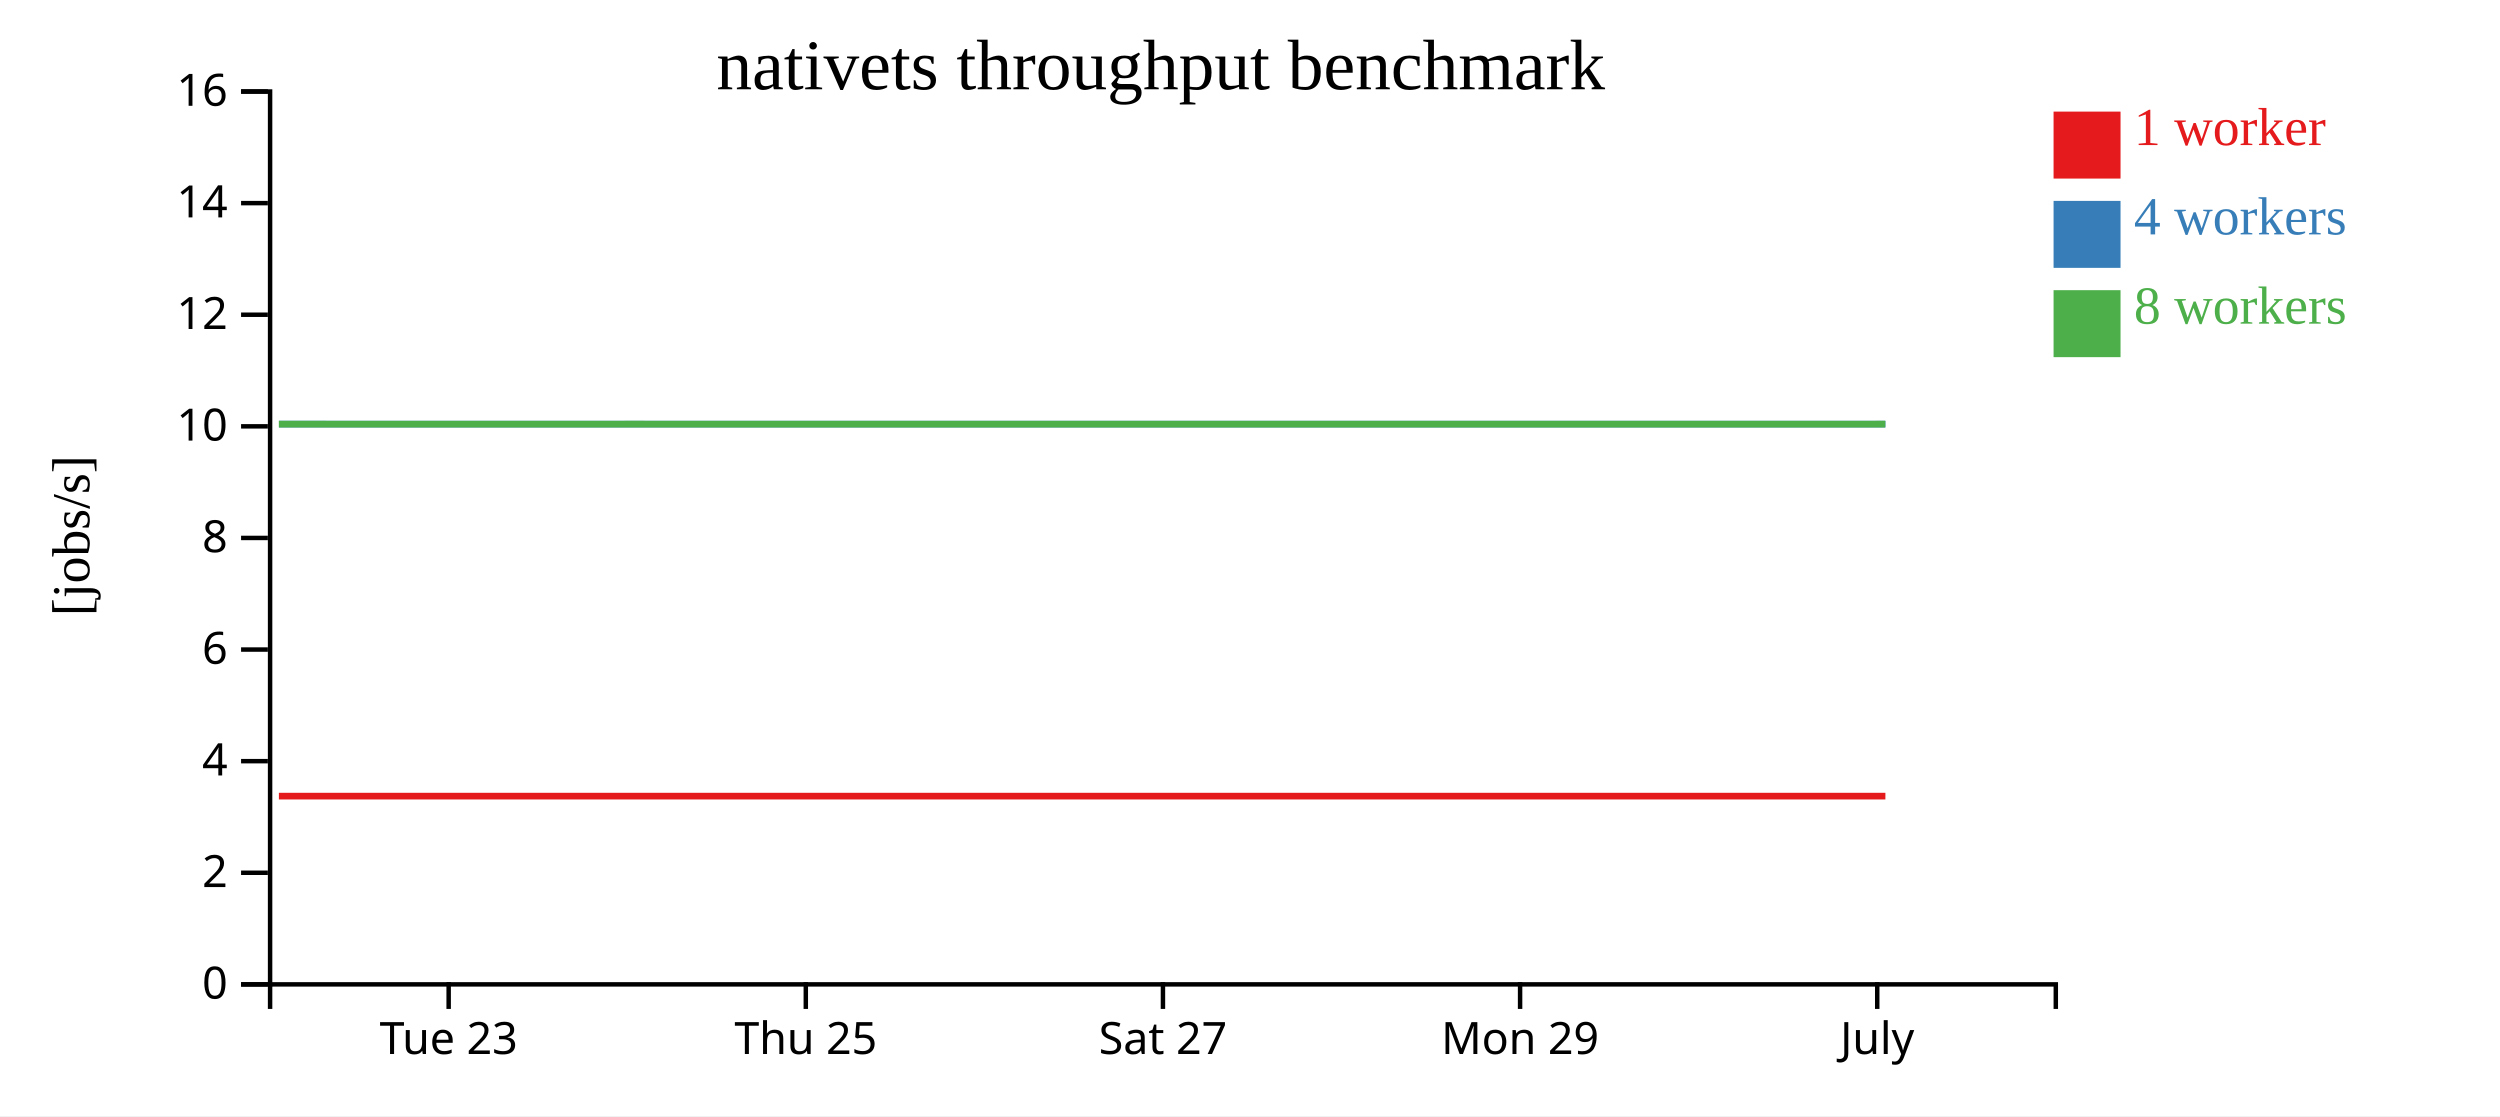
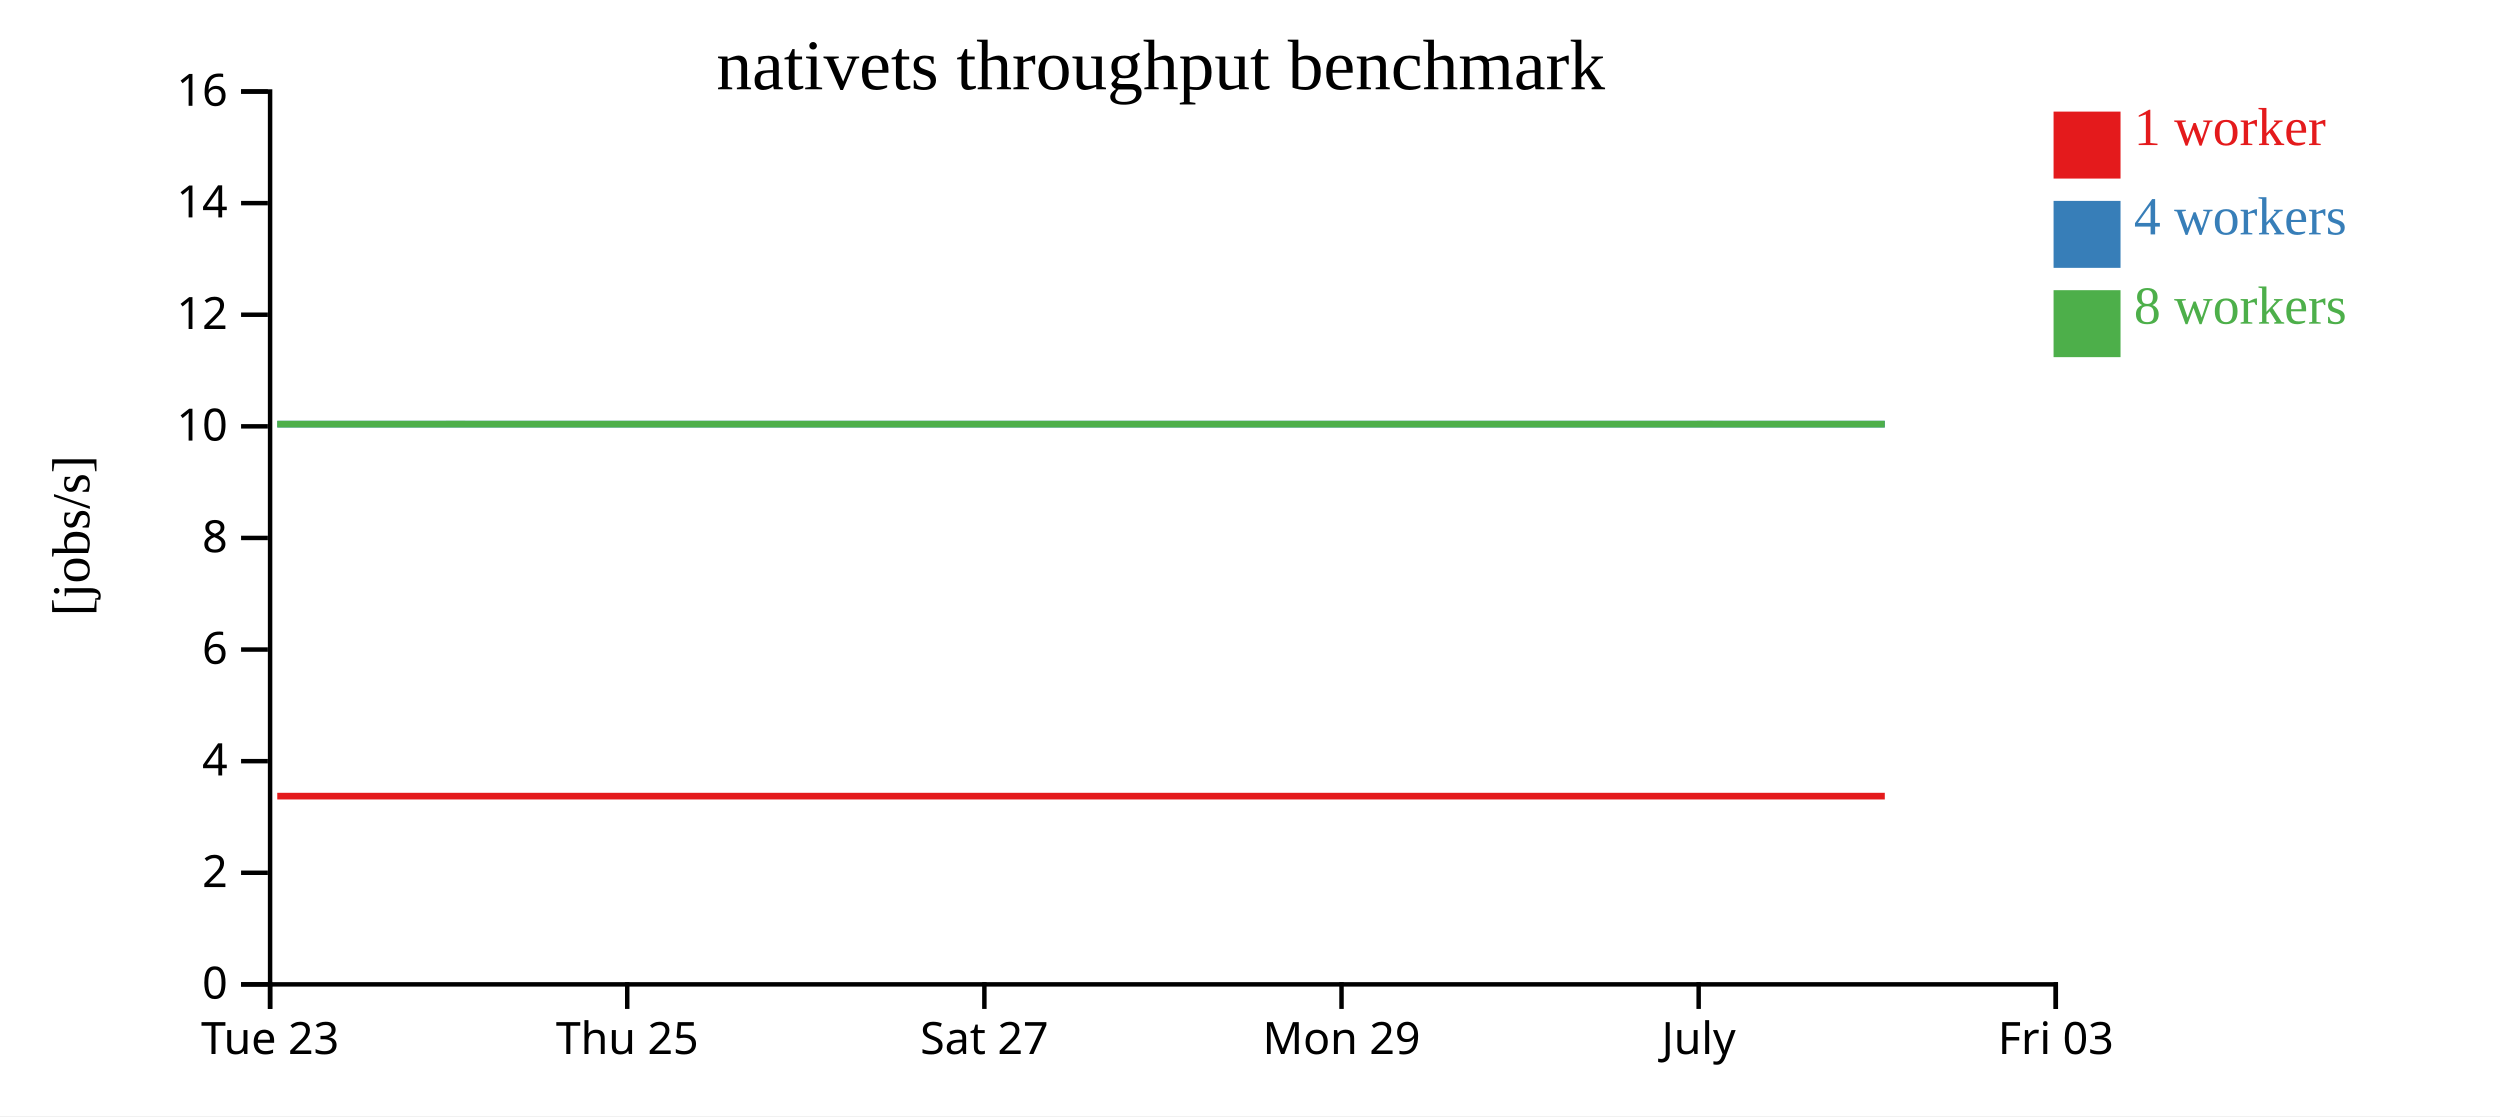
<svg xmlns="http://www.w3.org/2000/svg" width="560" height="250">
  <rect width="100%" height="100%" fill="white" />
  <g transform="translate(60,20)">
    <g transform="translate(0,200)" fill="none" font-size="10" font-family="sans-serif" text-anchor="middle">
      <path class="domain" stroke="currentColor" d="M0.5,6V0.5H400.5V6" />
-       <g class="tick" opacity="1" transform="translate(40.5,0)">
+       <g class="tick" opacity="1" transform="translate(0.5,0)">
        <line stroke="currentColor" y2="6" />
        <text fill="currentColor" y="9" dy="0.71em">Tue 23</text>
      </g>
-       <g class="tick" opacity="1" transform="translate(120.5,0)">
+       <g class="tick" opacity="1" transform="translate(80.5,0)">
        <line stroke="currentColor" y2="6" />
        <text fill="currentColor" y="9" dy="0.71em">Thu 25</text>
      </g>
-       <g class="tick" opacity="1" transform="translate(200.5,0)">
+       <g class="tick" opacity="1" transform="translate(160.5,0)">
        <line stroke="currentColor" y2="6" />
        <text fill="currentColor" y="9" dy="0.71em">Sat 27</text>
      </g>
-       <g class="tick" opacity="1" transform="translate(280.5,0)">
+       <g class="tick" opacity="1" transform="translate(240.5,0)">
        <line stroke="currentColor" y2="6" />
        <text fill="currentColor" y="9" dy="0.71em">Mon 29</text>
      </g>
-       <g class="tick" opacity="1" transform="translate(360.5,0)">
+       <g class="tick" opacity="1" transform="translate(320.5,0)">
        <line stroke="currentColor" y2="6" />
        <text fill="currentColor" y="9" dy="0.71em">July</text>
+       </g>
+       <g class="tick" opacity="1" transform="translate(400.5,0)">
+         <line stroke="currentColor" y2="6" />
+         <text fill="currentColor" y="9" dy="0.71em">Fri 03</text>
      </g>
    </g>
    <g fill="none" font-size="10" font-family="sans-serif" text-anchor="end">
      <path class="domain" stroke="currentColor" d="M-6,200.5H0.5V0.5H-6" />
      <g class="tick" opacity="1" transform="translate(0,200.5)">
        <line stroke="currentColor" x2="-6" />
        <text fill="currentColor" x="-9" dy="0.32em">0</text>
      </g>
      <g class="tick" opacity="1" transform="translate(0,175.5)">
        <line stroke="currentColor" x2="-6" />
        <text fill="currentColor" x="-9" dy="0.32em">2</text>
      </g>
      <g class="tick" opacity="1" transform="translate(0,150.5)">
        <line stroke="currentColor" x2="-6" />
        <text fill="currentColor" x="-9" dy="0.32em">4</text>
      </g>
      <g class="tick" opacity="1" transform="translate(0,125.5)">
        <line stroke="currentColor" x2="-6" />
        <text fill="currentColor" x="-9" dy="0.32em">6</text>
      </g>
      <g class="tick" opacity="1" transform="translate(0,100.5)">
        <line stroke="currentColor" x2="-6" />
        <text fill="currentColor" x="-9" dy="0.32em">8</text>
      </g>
      <g class="tick" opacity="1" transform="translate(0,75.5)">
        <line stroke="currentColor" x2="-6" />
        <text fill="currentColor" x="-9" dy="0.32em">10</text>
      </g>
      <g class="tick" opacity="1" transform="translate(0,50.5)">
        <line stroke="currentColor" x2="-6" />
        <text fill="currentColor" x="-9" dy="0.32em">12</text>
      </g>
      <g class="tick" opacity="1" transform="translate(0,25.5)">
        <line stroke="currentColor" x2="-6" />
        <text fill="currentColor" x="-9" dy="0.32em">14</text>
      </g>
      <g class="tick" opacity="1" transform="translate(0,0.5)">
        <line stroke="currentColor" x2="-6" />
        <text fill="currentColor" x="-9" dy="0.32em">16</text>
      </g>
    </g>
    <text text-anchor="middle" style="font-size: 12px" transform="rotate(-90)" y="-40" x="-100">[jobs/s]</text>
    <text text-anchor="middle" style="font-size: 16px" y="0" x="200">nativets throughput benchmark</text>
-     <path class="line" fill="none" stroke="#e41a1c" stroke-width="1.5" d="M2.471,158.336L42.106,158.336L82.081,158.335L122.209,158.337L162.283,158.336L202.139,158.337L242.291,158.334L282.311,158.336L322.188,158.336L362.328,158.334" />
-     <path class="line" fill="none" stroke="#377eb8" stroke-width="1.5" d="M2.49,75.001L42.121,75.002L82.094,75.007L122.201,75.007L162.284,75.006L202.171,75.004L242.294,75.004L282.324,75.006L322.192,75.009L362.337,75.009" />
-     <path class="line" fill="none" stroke="#4daf4a" stroke-width="1.5" d="M2.462,75.009L42.103,75.006L82.068,75.001L122.182,75.006L162.248,75.005L202.123,75.005L242.281,75.01L282.283,75.005L322.172,75.006L362.299,75.001" />
+     <path class="line" fill="none" stroke="#e41a1c" stroke-width="1.5" d="M2.106,158.336L42.081,158.335L82.209,158.337L122.283,158.336L162.139,158.337L202.291,158.334L242.311,158.336L282.188,158.336L322.328,158.334L362.195,158.334" />
+     <path class="line" fill="none" stroke="#377eb8" stroke-width="1.5" d="M2.121,75.002L42.094,75.007L82.201,75.007L122.284,75.006L162.171,75.004L202.294,75.004L242.324,75.006L282.192,75.009L322.337,75.009L362.198,75.008" />
+     <path class="line" fill="none" stroke="#4daf4a" stroke-width="1.5" d="M2.103,75.006L42.068,75.001L82.182,75.006L122.248,75.005L162.123,75.005L202.281,75.01L242.283,75.005L282.172,75.006L322.299,75.001L362.179,75.008" />
    <rect class="dot" x="400" y="5" width="15" height="15" style="fill: #e41a1c;" />
    <rect class="dot" x="400" y="25" width="15" height="15" style="fill: #377eb8;" />
    <rect class="dot" x="400" y="45" width="15" height="15" style="fill: #4daf4a;" />
    <text class="label" x="418" y="12.5" style="fill: #e41a1c; alignment-baseline: middle;" text-anchor="left">1 worker</text>
    <text class="label" x="418" y="32.5" style="fill: #377eb8; alignment-baseline: middle;" text-anchor="left">4 workers</text>
    <text class="label" x="418" y="52.5" style="fill: #4daf4a; alignment-baseline: middle;" text-anchor="left">8 workers</text>
  </g>
</svg>
